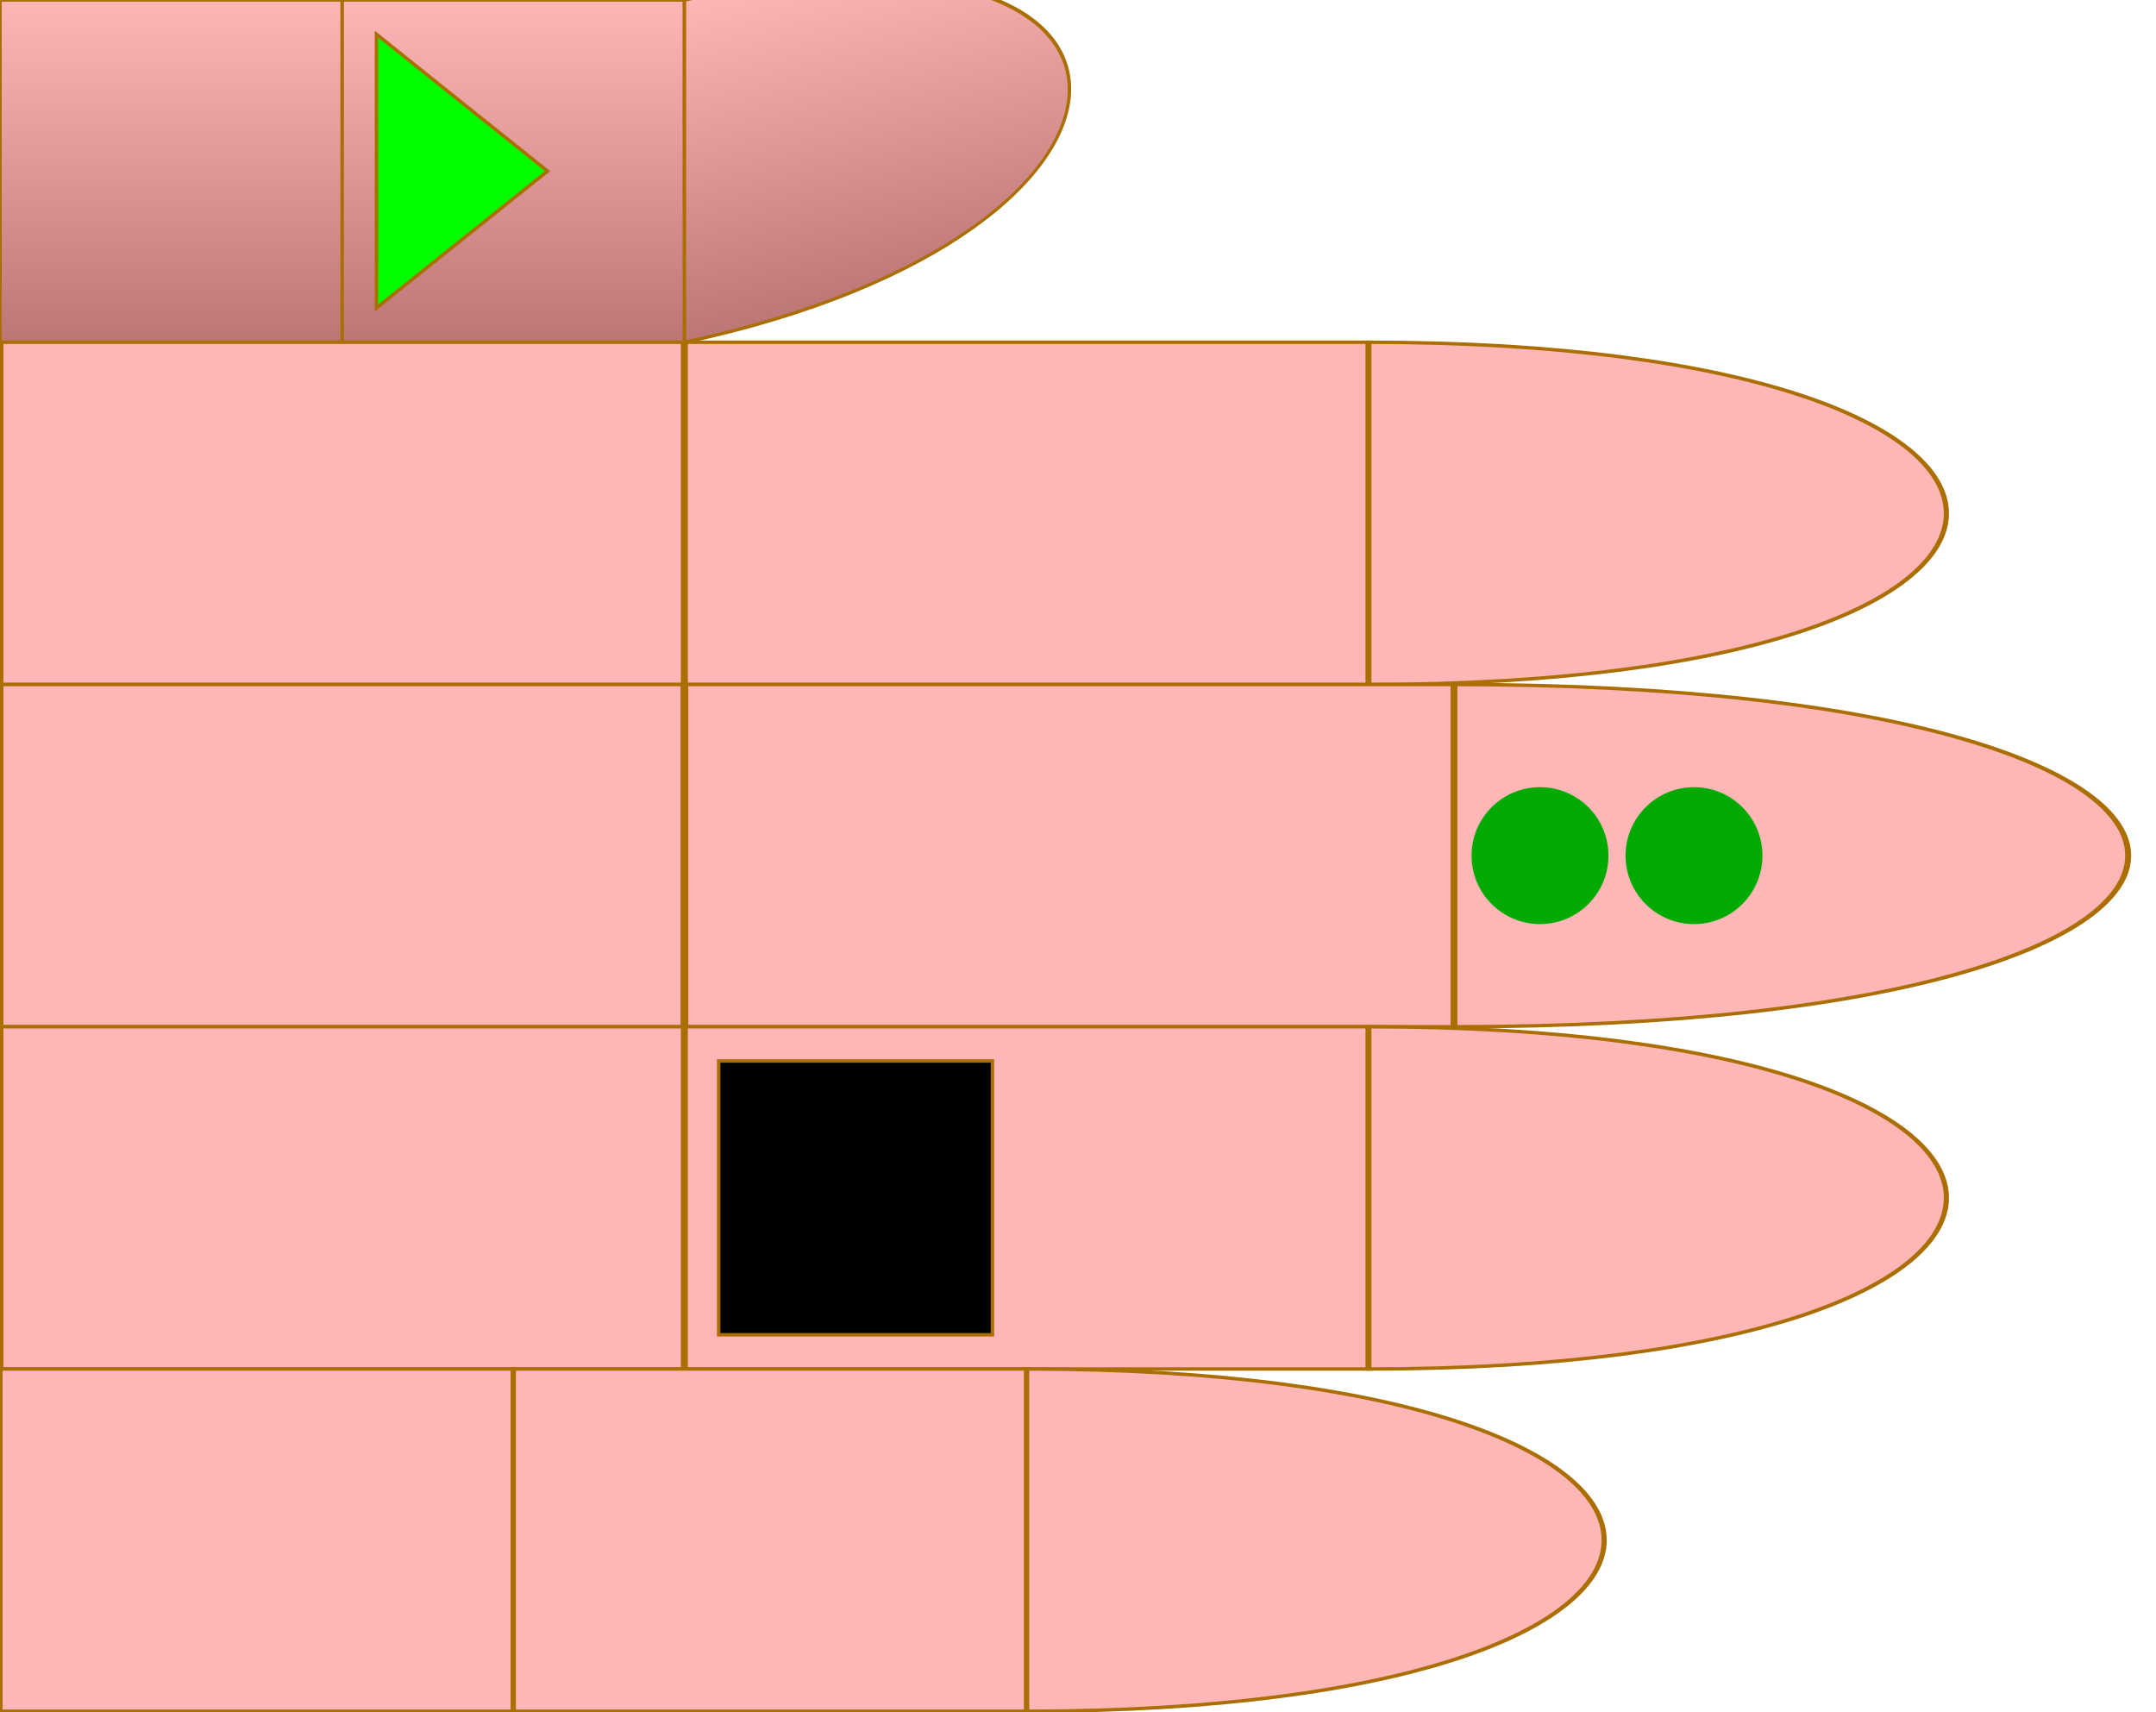
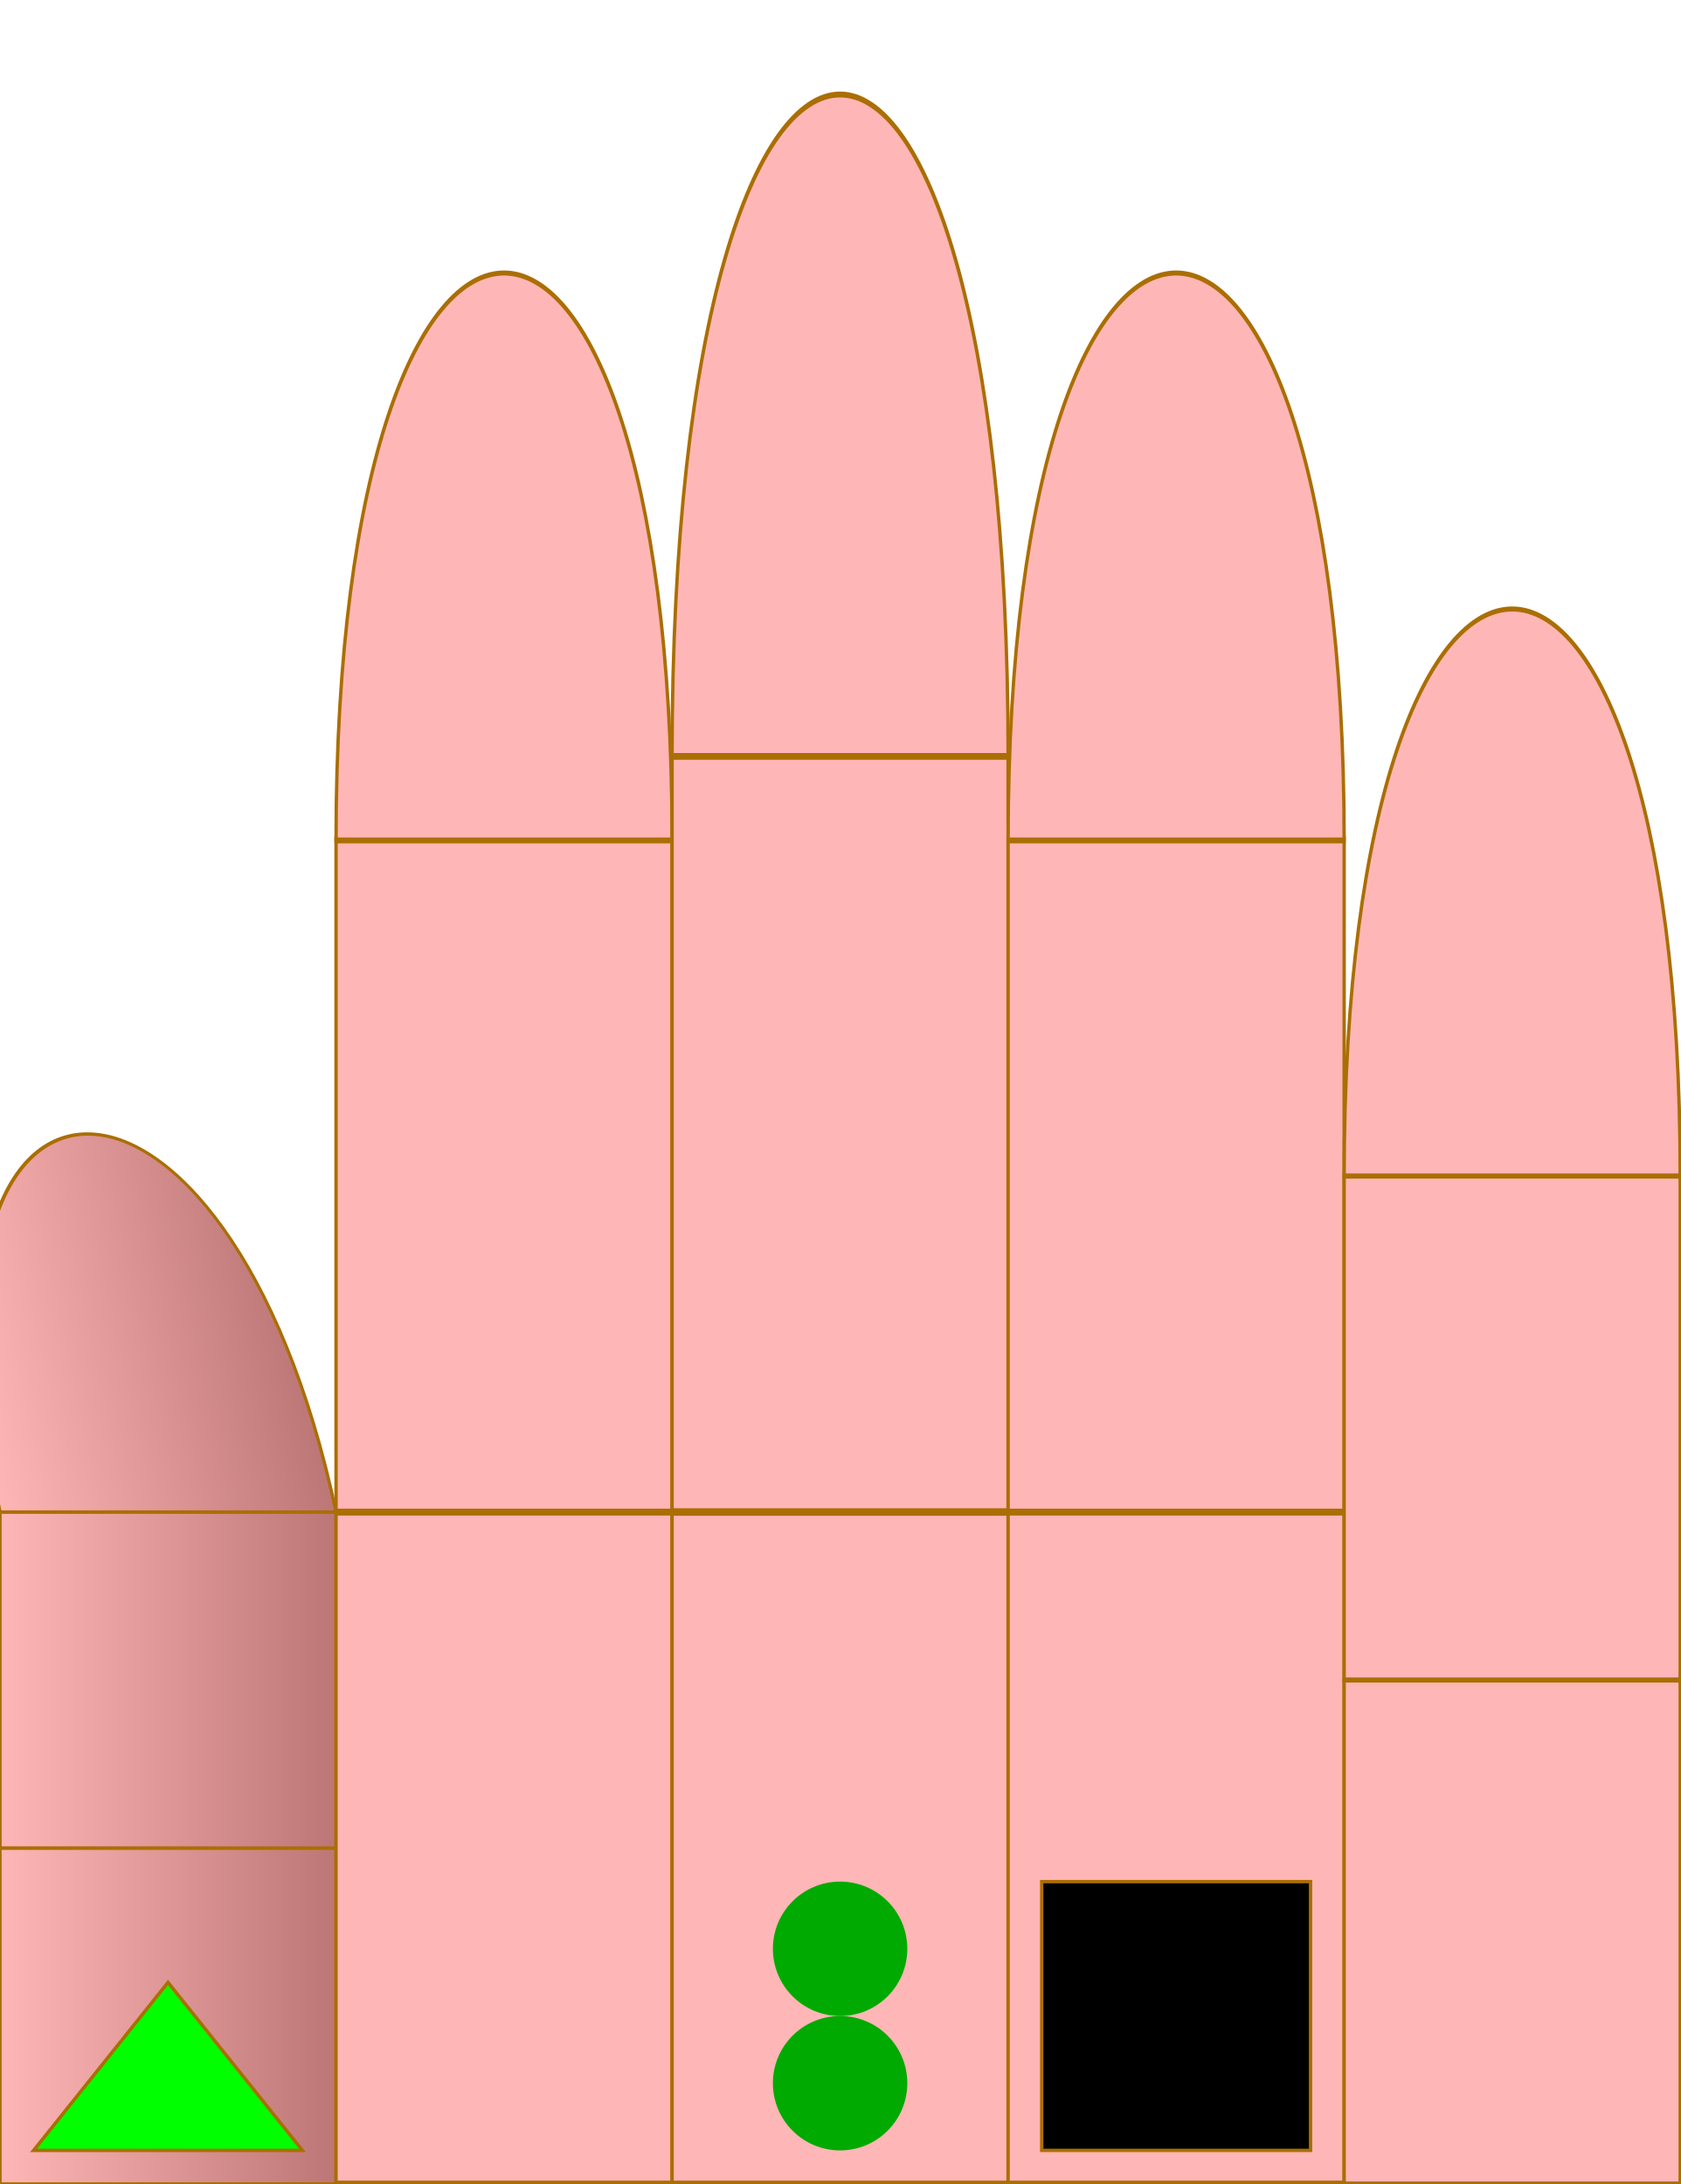
- <svg xmlns="http://www.w3.org/2000/svg" id="chord-hand" viewBox="0 0 63 50" width="630" height="500">
+ <svg xmlns="http://www.w3.org/2000/svg" id="chord-hand" viewBox="0 0 50 65" width="500" height="650">
  <style>
        #hand g use {
            stroke: #aa6e02 ;
            stroke-width: 0.1px;
        }
        #thumb {
            fill: url("#thumbGradient");
        }
        #index {
            fill: #ffb6b6ff;
        }
        #middle {
            fill: #ffb6b6ff;
        }
        #ring {
            fill: #ffb6b6ff;
        }
        #pinky {
            fill: #ffb6b6ff;
        }
    </style>
  <defs>
    <linearGradient id="thumbGradient" x1="1" x2="1" y1="0" y2="1">
      <stop offset="0%" stop-color="#ffb6b6ff" />
      <stop offset="100%" stop-color="#BD7676" />
    </linearGradient>
    <linearGradient id="fingerGradient" x1="1" x2="1" y1="0" y2="1">
      <stop offset="0%" stop-color="#BD7676" />
      <stop offset="50%" stop-color="#ffb6b6ff" />
      <stop offset="100%" stop-color="#BD7676" />
    </linearGradient>
    <radialGradient id="roundTipGradient" cx="50%" cy="50%" r="50%" fx="50%" fy="50%">
      <stop offset="0%" stop-color="#ffb6b6ff" />
      <stop offset="100%" stop-color="#BD7676" />
    </radialGradient>
    <path id="phalange" d="                 M 0 0                  L 10 0                 L 10 10                 L 0 10                 Z" stroke-width="useCurrent" stroke="useCurrent" />
    <path id="tip" d="                 M 0 0                  C 15 0, 15 10, 0 10                 L 0 10                 Z" stroke-width="useCurrent" stroke="useCurrent" />
    <circrle id="round-tip" cx="0" cy="5" r="5" fill="url('#roundTipGradient')" />
    <polygon id="start" points="1,1 6,5 1,9" fill="#0F0F" z-index="1010" />
    <rect id="start-stop" y="1" x="6" width="3" height="8" fill="#000F" z-index="1000" />
    <rect id="stop" y="1" width="8" height="8" fill="#000F" z-index="1000" />
    <circle id="dot" cx="3" cy="5" r="2" stroke="none" />
  </defs>
-   <g id="hand" viewBox="0 0 63 50" x="0" y="0">
+   <g id="hand" viewBox="0 0 50 63" x="0" y="0" transform="rotate(-90) translate(-65,0)">
    <g id="thumb">
      <use id="me" href="#phalange" transform="translate(0,0)" />
      <use id="mf" href="#phalange" transform="translate(10,0)" />
      <use id="pf" href="#tip" transform="translate(20,0) scale(1,1) skewY(-12)" />
-       <use id="start" href="#start" x="10" />
+       <use id="start" href="#start" x="0" />
    </g>
    <g id="index" transform="translate(0,10)">
      <use id="me" href="#phalange" transform="translate(0,0) scale(2,1)" />
      <use id="mf" href="#phalange" transform="translate(20,0) scale(2,1) " />
      <use id="pf" href="#tip" transform="translate(40,0) scale(1.5,1) " />
    </g>
    <g id="middle" transform="translate(0,20)">
      <use id="me" href="#phalange" transform="translate(0,0) scale(2,1) " />
      <use id="mf" href="#phalange" transform="translate(20,0) scale(2.25,1) " />
      <use id="pf" href="#tip" transform="translate(42.5,0) scale(1.75,1) " />
-       <use id="dot2" href="#dot" x="46.5" fill="#0A0F">2</use>
-       <use id="dot1" href="#dot" x="42" fill="#0A0F" />
+       <use id="dot2" href="#dot" x="4" fill="#0A0F">2</use>
+       <use id="dot1" href="#dot" x="0" fill="#0A0F" />
    </g>
    <g id="ring" transform="translate(0,30)">
      <use id="me" href="#phalange" transform="translate(0,0) scale(2,1) " />
      <use id="mf" href="#phalange" transform="translate(20,0) scale(2,1) " />
      <use id="pf" href="#tip" transform="translate(40,0) scale(1.5,1) " />
-       <use id="stop" href="#stop" x="21" />
+       <use id="stop" href="#stop" x="1" />
    </g>
    <g id="pinky" transform="translate(0,40)">
      <use id="me" href="#phalange" transform="translate(0,0) scale(1.5,1) " />
      <use id="mf" href="#phalange" transform="translate(15,0) scale(1.5,1) " />
      <use id="pf" href="#tip" transform="translate(30,0) scale(1.5,1) " />
    </g>
  </g>
</svg>
